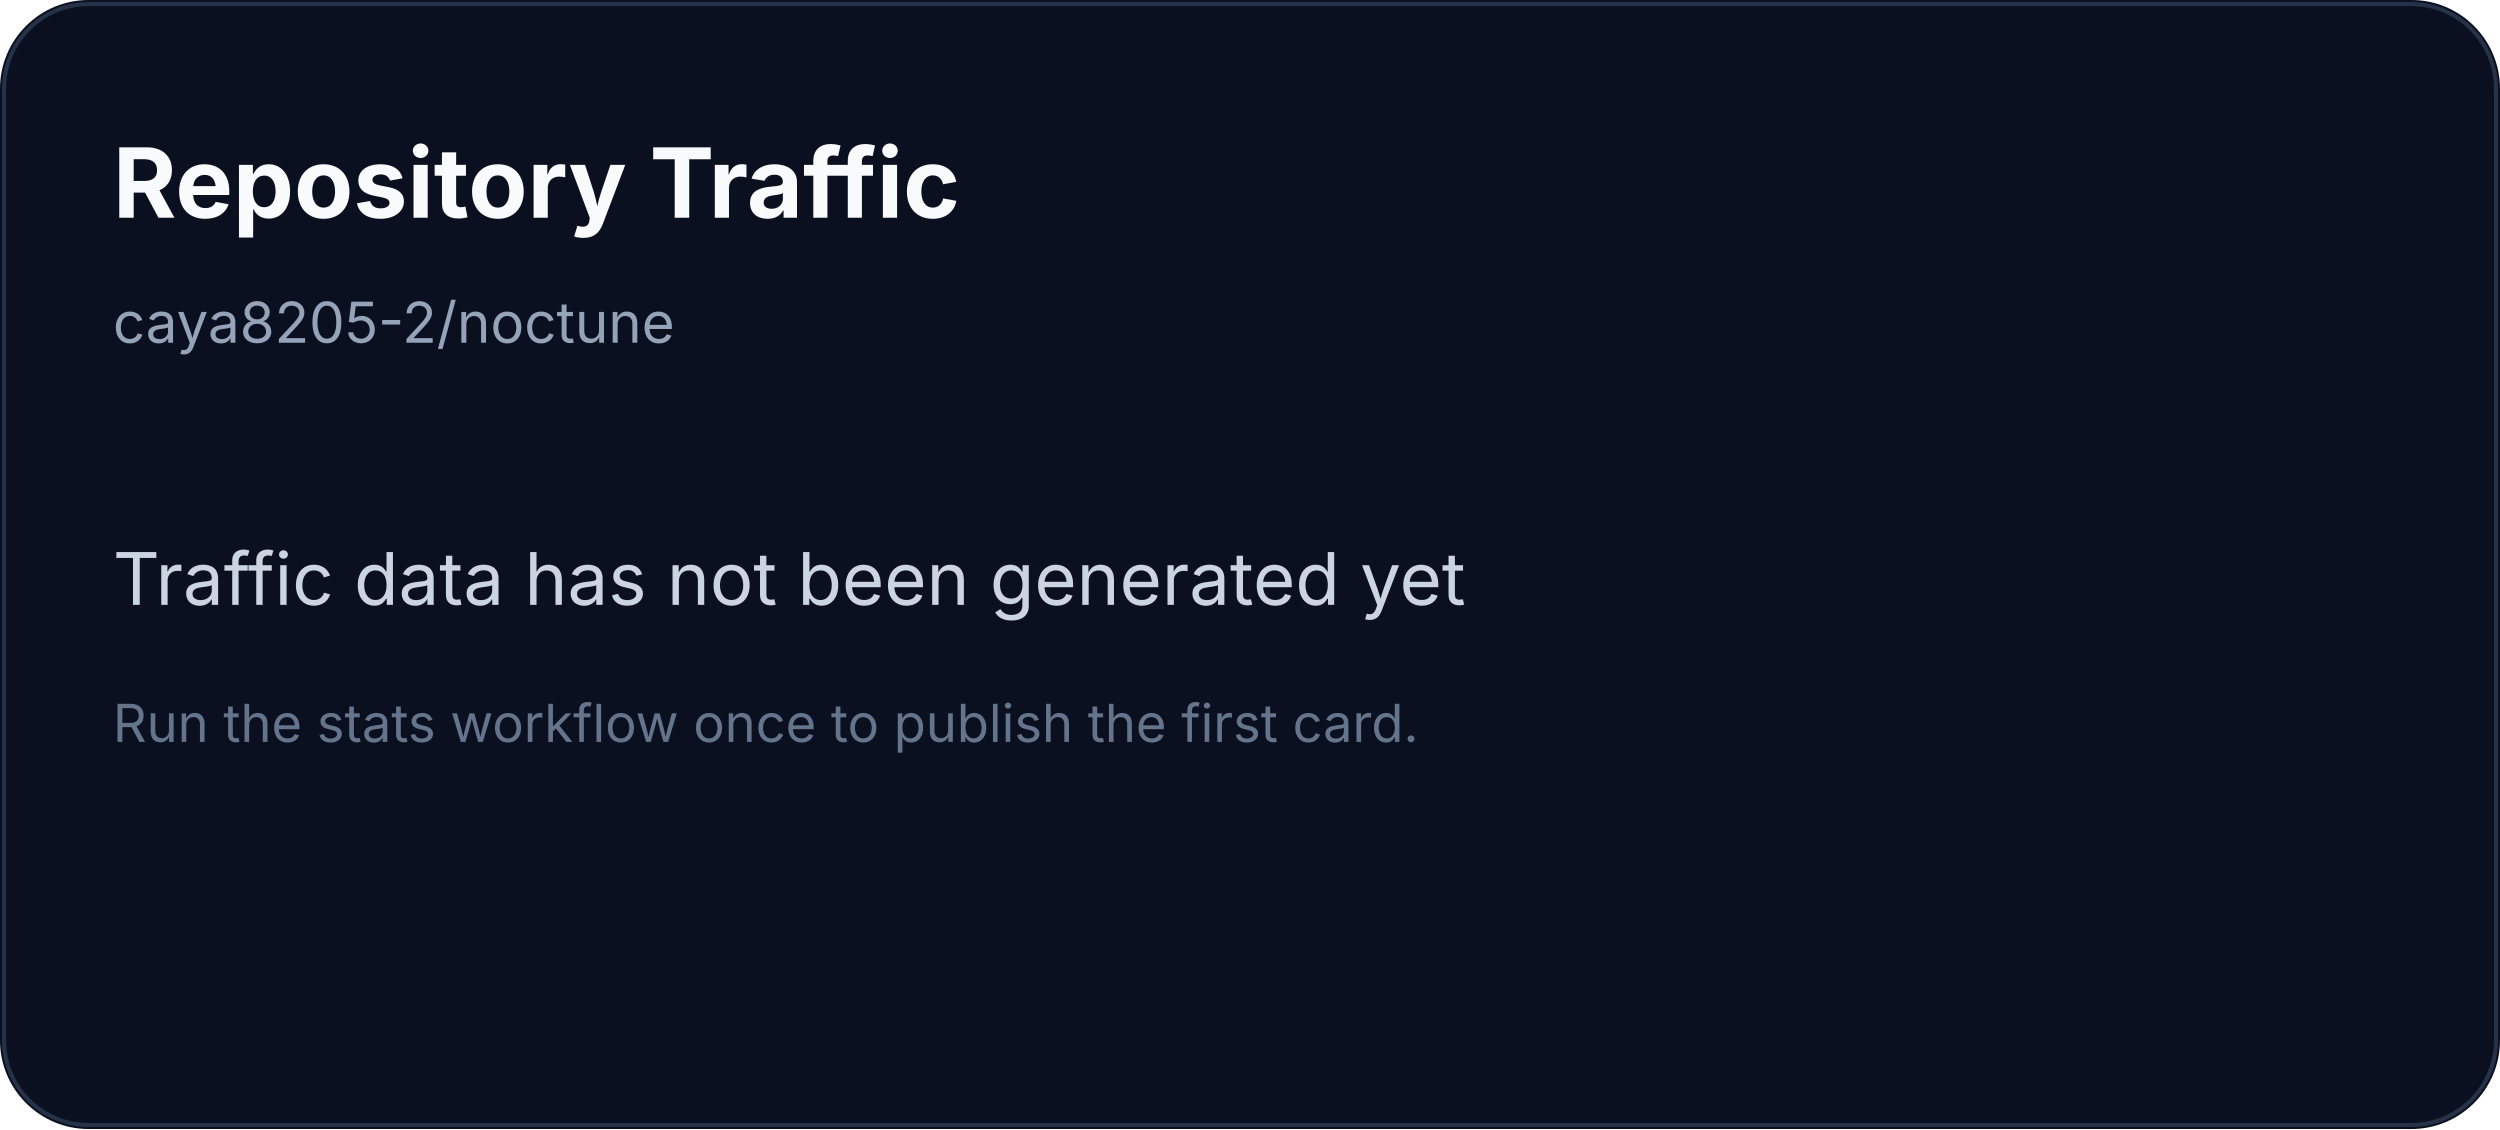
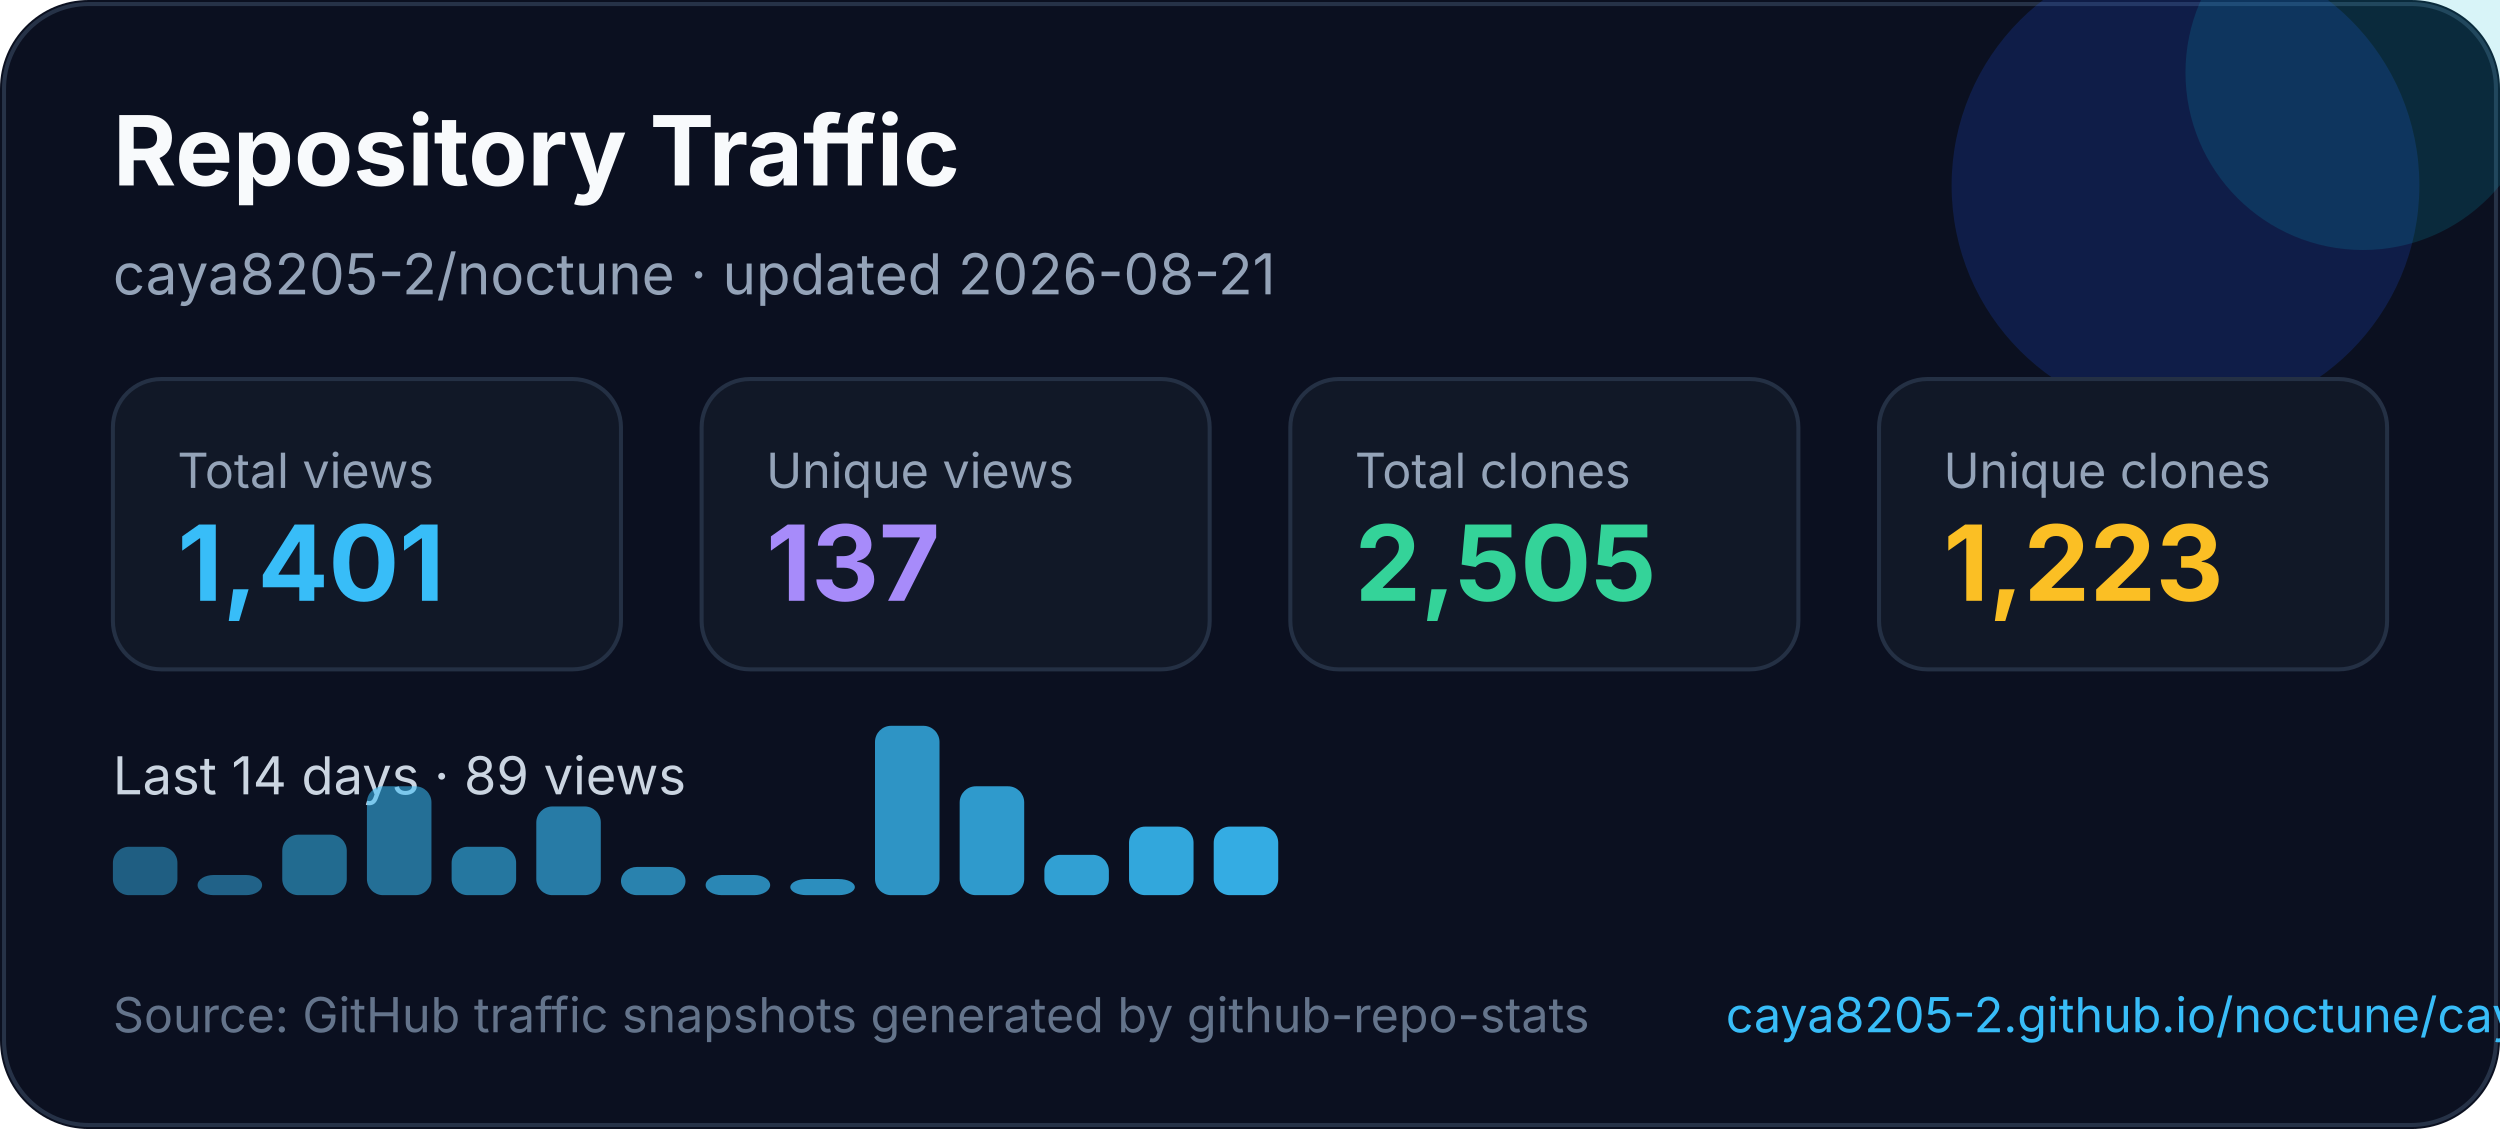
<svg xmlns="http://www.w3.org/2000/svg" width="620" height="280" viewBox="0 0 620 280" fill="none" role="img" aria-labelledby="title desc">
+   <style>
+     text { font-family: Inter, Segoe UI, Arial, sans-serif; }
+   </style>
  <rect width="620" height="280" rx="22" fill="#0B1020" />
  <rect x="1" y="1" width="618" height="278" rx="21" stroke="#263247" />
-   <text x="28" y="54" fill="#F8FAFC" font-family="Inter, Segoe UI, Arial, sans-serif" font-size="24" font-weight="700">Repository Traffic</text>
-   <text x="28" y="85" fill="#94A3B8" font-family="Inter, Segoe UI, Arial, sans-serif" font-size="14">caya8205-2/noctune</text>
-   <text x="28" y="150" fill="#CBD5E1" font-family="Inter, Segoe UI, Arial, sans-serif" font-size="18">Traffic data has not been generated yet</text>
-   <text x="28" y="184" fill="#64748B" font-family="Inter, Segoe UI, Arial, sans-serif" font-size="13">Run the stats workflow once to publish the first card.</text>
+   <circle cx="542" cy="46" r="58" fill="#1D4ED8" opacity="0.22" />
+   <circle cx="586" cy="18" r="44" fill="#06B6D4" opacity="0.16" />
+   <text x="28" y="46" fill="#F8FAFC" font-size="24" font-weight="700">Repository Traffic</text>
+   <text x="28" y="73" fill="#94A3B8" font-size="14">caya8205-2/noctune · updated 2026-08-21</text>
+   <g transform="translate(28 94)">
+     <rect width="126" height="72" rx="12" fill="#111827" stroke="#243044" />
+     <text x="16" y="27" fill="#94a3b8" font-size="12">Total views</text>
+     <text x="16" y="55" fill="#38BDF8" font-size="26" font-weight="700">1,401</text>
+   </g>
+   <g transform="translate(174 94)">
+     <rect width="126" height="72" rx="12" fill="#111827" stroke="#243044" />
+     <text x="16" y="27" fill="#94a3b8" font-size="12">Unique views</text>
+     <text x="16" y="55" fill="#A78BFA" font-size="26" font-weight="700">137</text>
+   </g>
+   <g transform="translate(320 94)">
+     <rect width="126" height="72" rx="12" fill="#111827" stroke="#243044" />
+     <text x="16" y="27" fill="#94a3b8" font-size="12">Total clones</text>
+     <text x="16" y="55" fill="#34D399" font-size="26" font-weight="700">2,505</text>
+   </g>
+   <g transform="translate(466 94)">
+     <rect width="126" height="72" rx="12" fill="#111827" stroke="#243044" />
+     <text x="16" y="27" fill="#94a3b8" font-size="12">Unique clones</text>
+     <text x="16" y="55" fill="#FBBF24" font-size="26" font-weight="700">1,223</text>
+   </g>
+   <g transform="translate(0 0)">
+     <text x="28" y="197" fill="#CBD5E1" font-size="13">Last 14 days · 89 views</text>
+     <rect x="28" y="210" width="16" height="12" rx="4" fill="#38bdf8" opacity="0.45" />
+     <rect x="49" y="217" width="16" height="5" rx="4" fill="#38bdf8" opacity="0.48" />
+     <rect x="70" y="207" width="16" height="15" rx="4" fill="#38bdf8" opacity="0.52" />
+     <rect x="91" y="195" width="16" height="27" rx="4" fill="#38bdf8" opacity="0.55" />
+     <rect x="112" y="210" width="16" height="12" rx="4" fill="#38bdf8" opacity="0.59" />
+     <rect x="133" y="200" width="16" height="22" rx="4" fill="#38bdf8" opacity="0.62" />
+     <rect x="154" y="215" width="16" height="7" rx="4" fill="#38bdf8" opacity="0.66" />
+     <rect x="175" y="217" width="16" height="5" rx="4" fill="#38bdf8" opacity="0.69" />
+     <rect x="196" y="218" width="16" height="4" rx="4" fill="#38bdf8" opacity="0.73" />
+     <rect x="217" y="180" width="16" height="42" rx="4" fill="#38bdf8" opacity="0.76" />
+     <rect x="238" y="195" width="16" height="27" rx="4" fill="#38bdf8" opacity="0.80" />
+     <rect x="259" y="212" width="16" height="10" rx="4" fill="#38bdf8" opacity="0.83" />
+     <rect x="280" y="205" width="16" height="17" rx="4" fill="#38bdf8" opacity="0.87" />
+     <rect x="301" y="205" width="16" height="17" rx="4" fill="#38bdf8" opacity="0.90" />
+   </g>
+   <text x="28" y="256" fill="#64748B" font-size="12">Source: GitHub traffic snapshots generated by github-repo-stats</text>
+   <text x="428" y="256" fill="#38BDF8" font-size="12">caya8205-2.github.io/noctune/caya8205-2/noctune/latest-report/report.html</text>
</svg>
